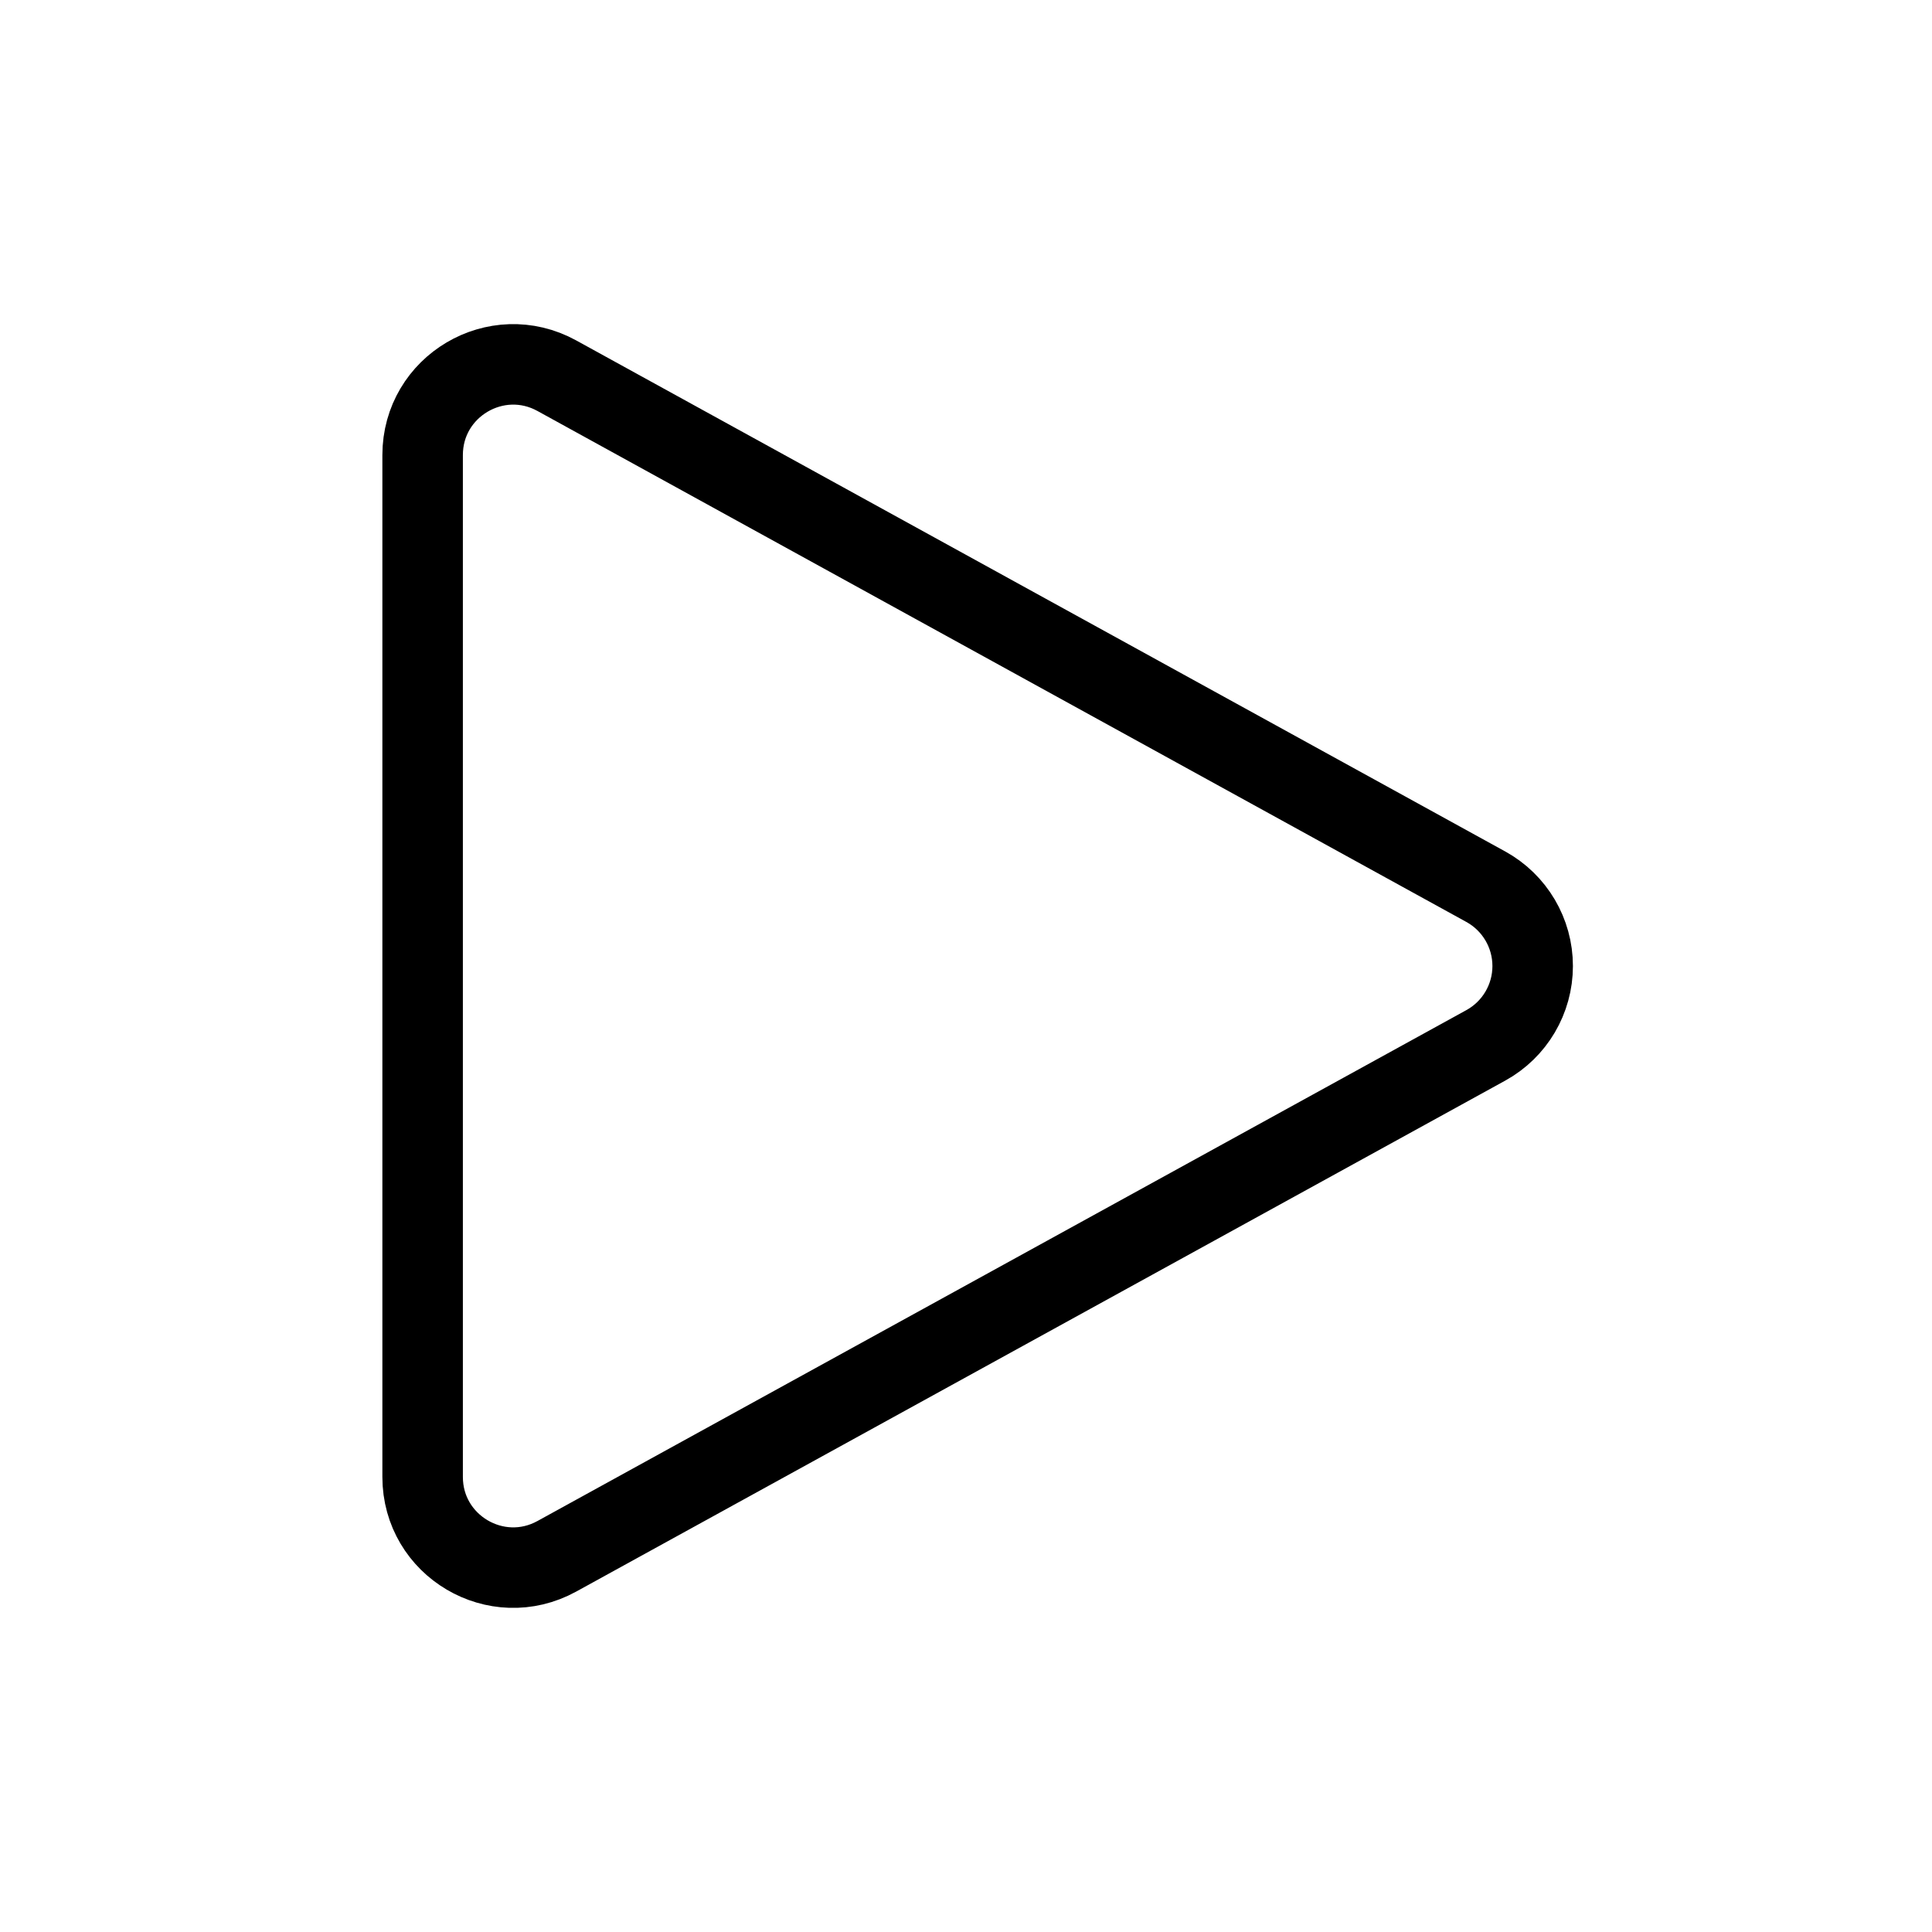
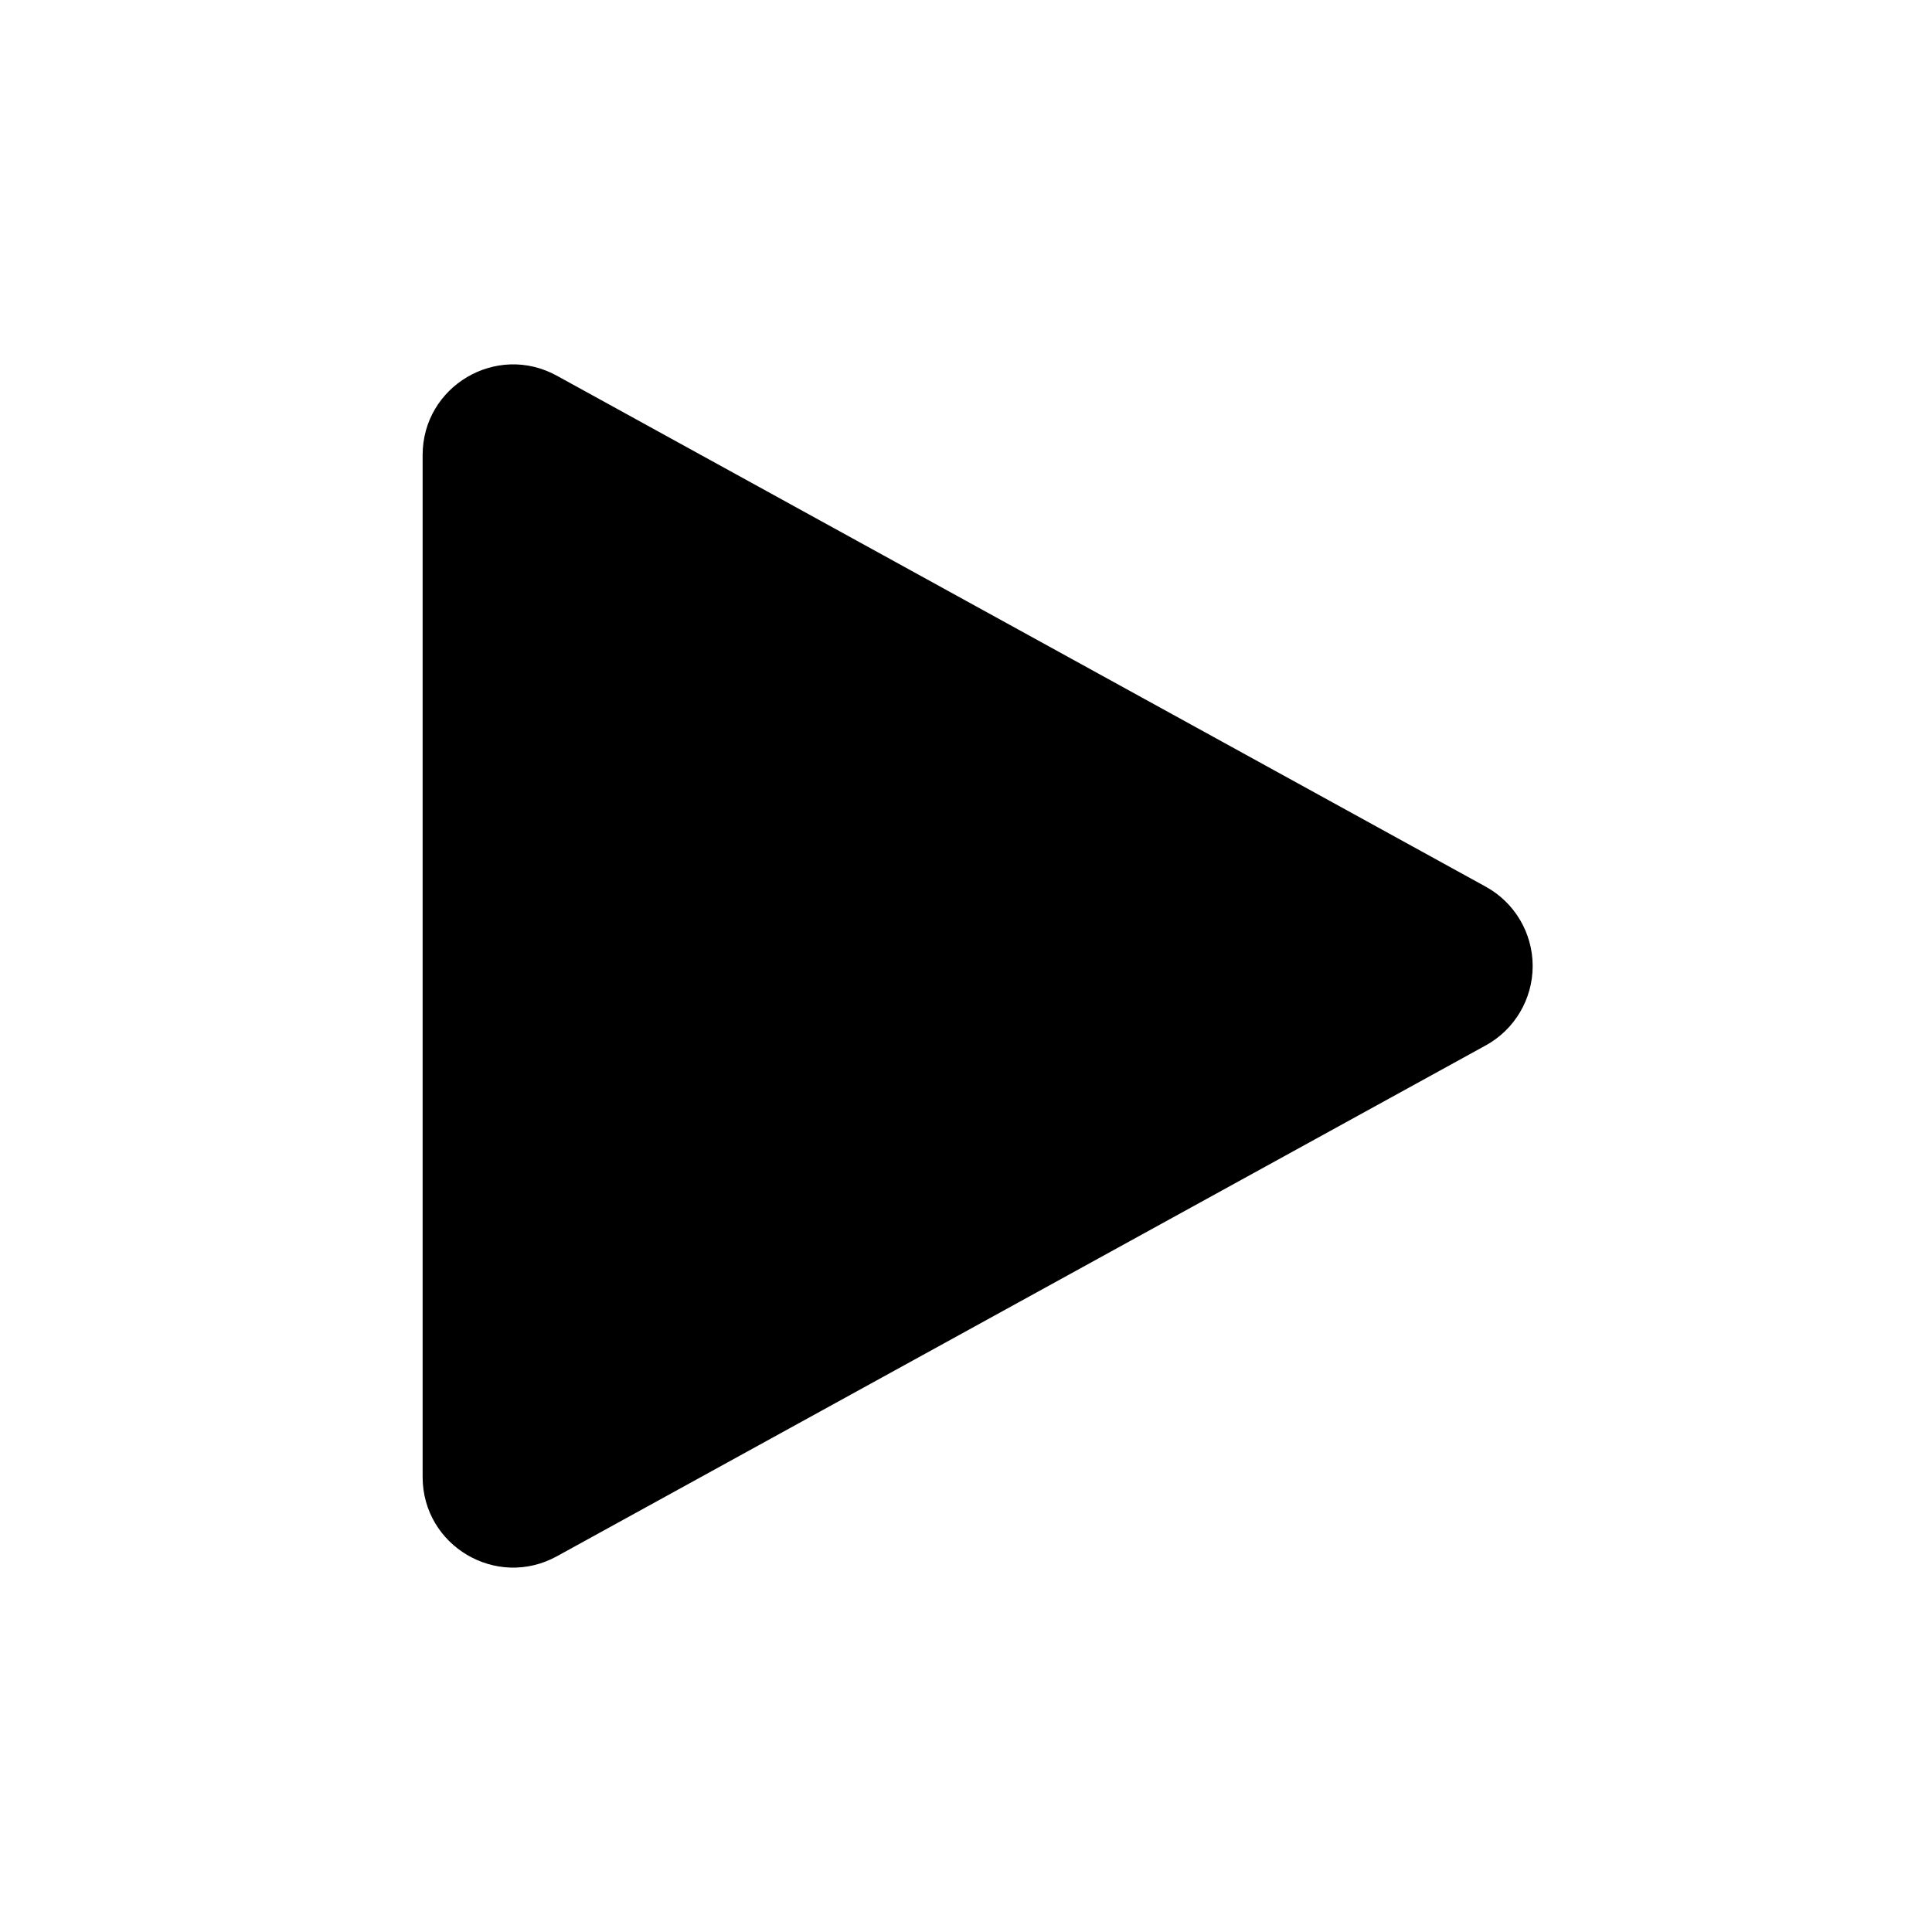
- <svg fill="none" stroke="currentColor" viewBox="0 0 24 24">
-   <path stroke-linecap="round" stroke-linejoin="round" d="M5.25 5.653c0-.856.917-1.398 1.667-.986l11.54 6.348a1.125 1.125 0 010 1.971l-11.54 6.347c-.75.412-1.667-.13-1.667-.986V5.653z" />
+ <svg fill="currentColor" viewBox="0 0 24 24">
+   <path d="M5.25 5.653c0-.856.917-1.398 1.667-.986l11.54 6.348a1.125 1.125 0 010 1.971l-11.54 6.347c-.75.412-1.667-.13-1.667-.986V5.653z" />
</svg>
